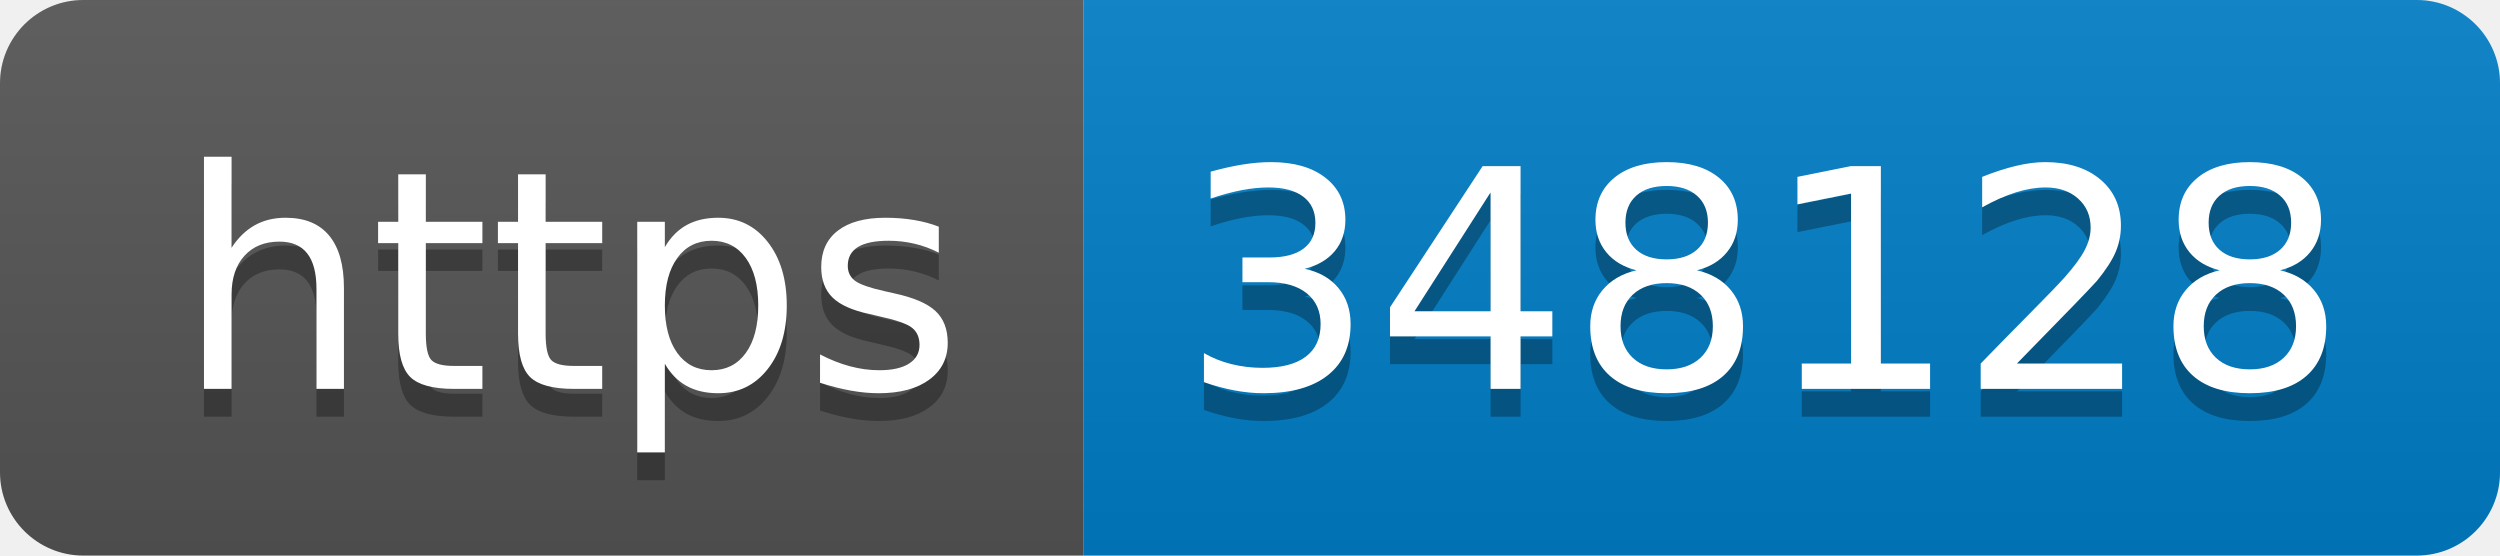
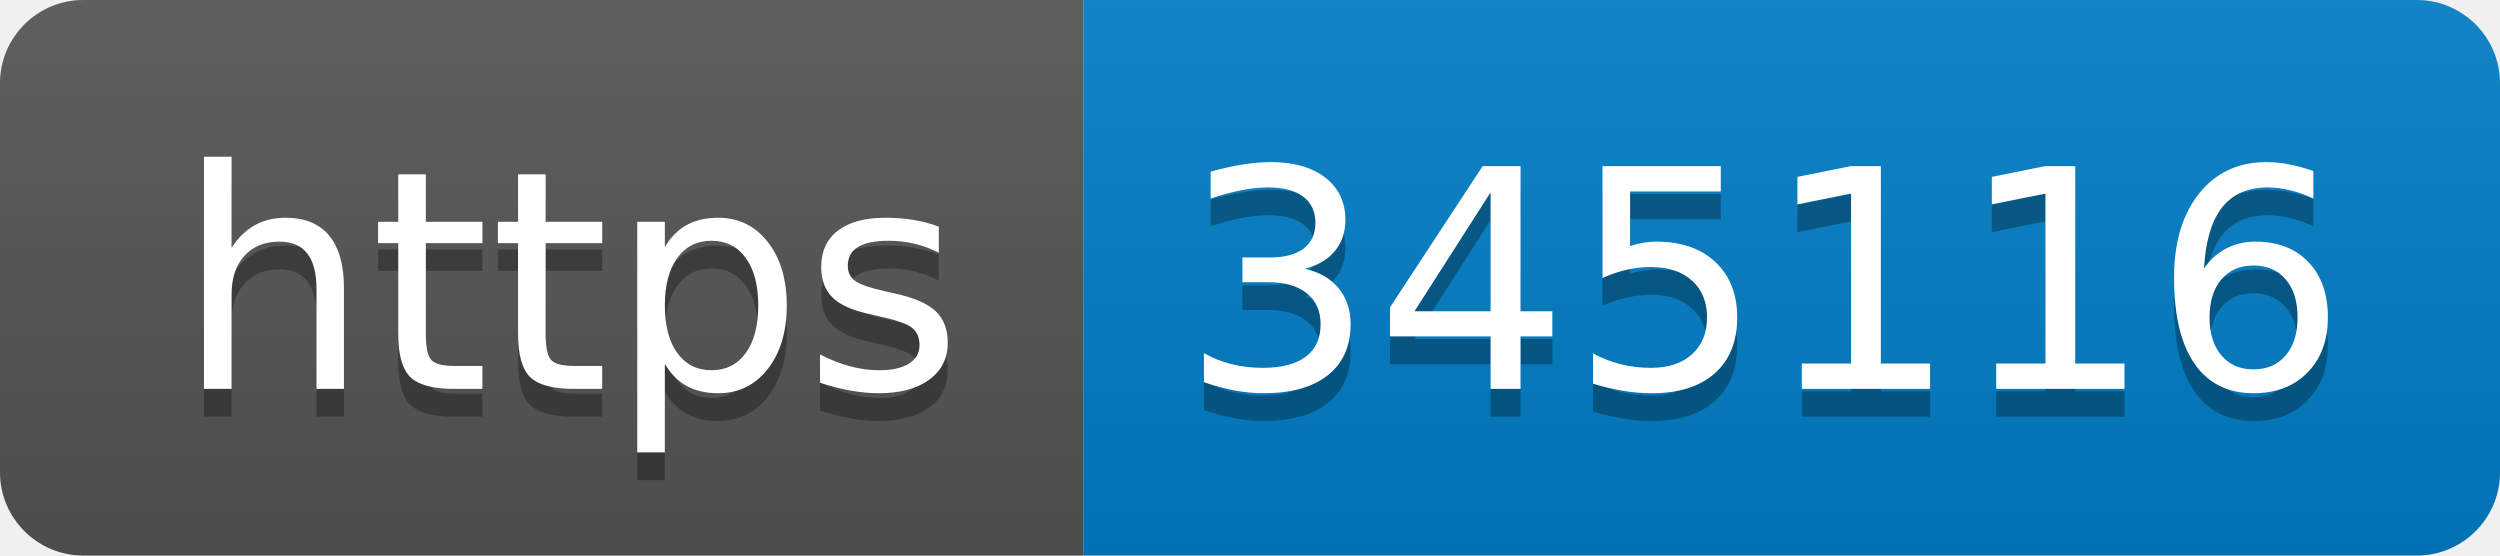
- <svg xmlns="http://www.w3.org/2000/svg" width="90" height="20" role="img" aria-label="https: 348128">
+ <svg xmlns="http://www.w3.org/2000/svg" width="90" height="20" role="img" aria-label="https: 345116">
  <linearGradient id="s" x2="0" y2="100%">
    <stop offset="0" stop-color="#bbb" stop-opacity=".1" />
    <stop offset="1" stop-opacity=".1" />
  </linearGradient>
  <clipPath id="r">
    <rect width="90" height="20" rx="3" fill="#fff" />
  </clipPath>
  <g clip-path="url(#r)">
    <rect width="39" height="20" fill="#555" />
    <rect x="39" width="51" height="20" fill="#007ec6" />
    <rect width="90" height="20" fill="url(#s)" />
  </g>
  <g fill="#fff" text-anchor="middle" font-family="Verdana,Geneva,DejaVu Sans,sans-serif" text-rendering="geometricPrecision" font-size="110">
    <text aria-hidden="true" x="205" y="150" fill="#010101" fill-opacity=".3" transform="scale(.1)" textLength="290">https</text>
    <text x="205" y="140" transform="scale(.1)" fill="#fff" textLength="290">https</text>
-     <text aria-hidden="true" x="635" y="150" fill="#010101" fill-opacity=".3" transform="scale(.1)" textLength="410">348128</text>
-     <text x="635" y="140" transform="scale(.1)" fill="#fff" textLength="410">348128</text>
+     <text aria-hidden="true" x="635" y="150" fill="#010101" fill-opacity=".3" transform="scale(.1)" textLength="410">345116</text>
+     <text x="635" y="140" transform="scale(.1)" fill="#fff" textLength="410">345116</text>
  </g>
</svg>
